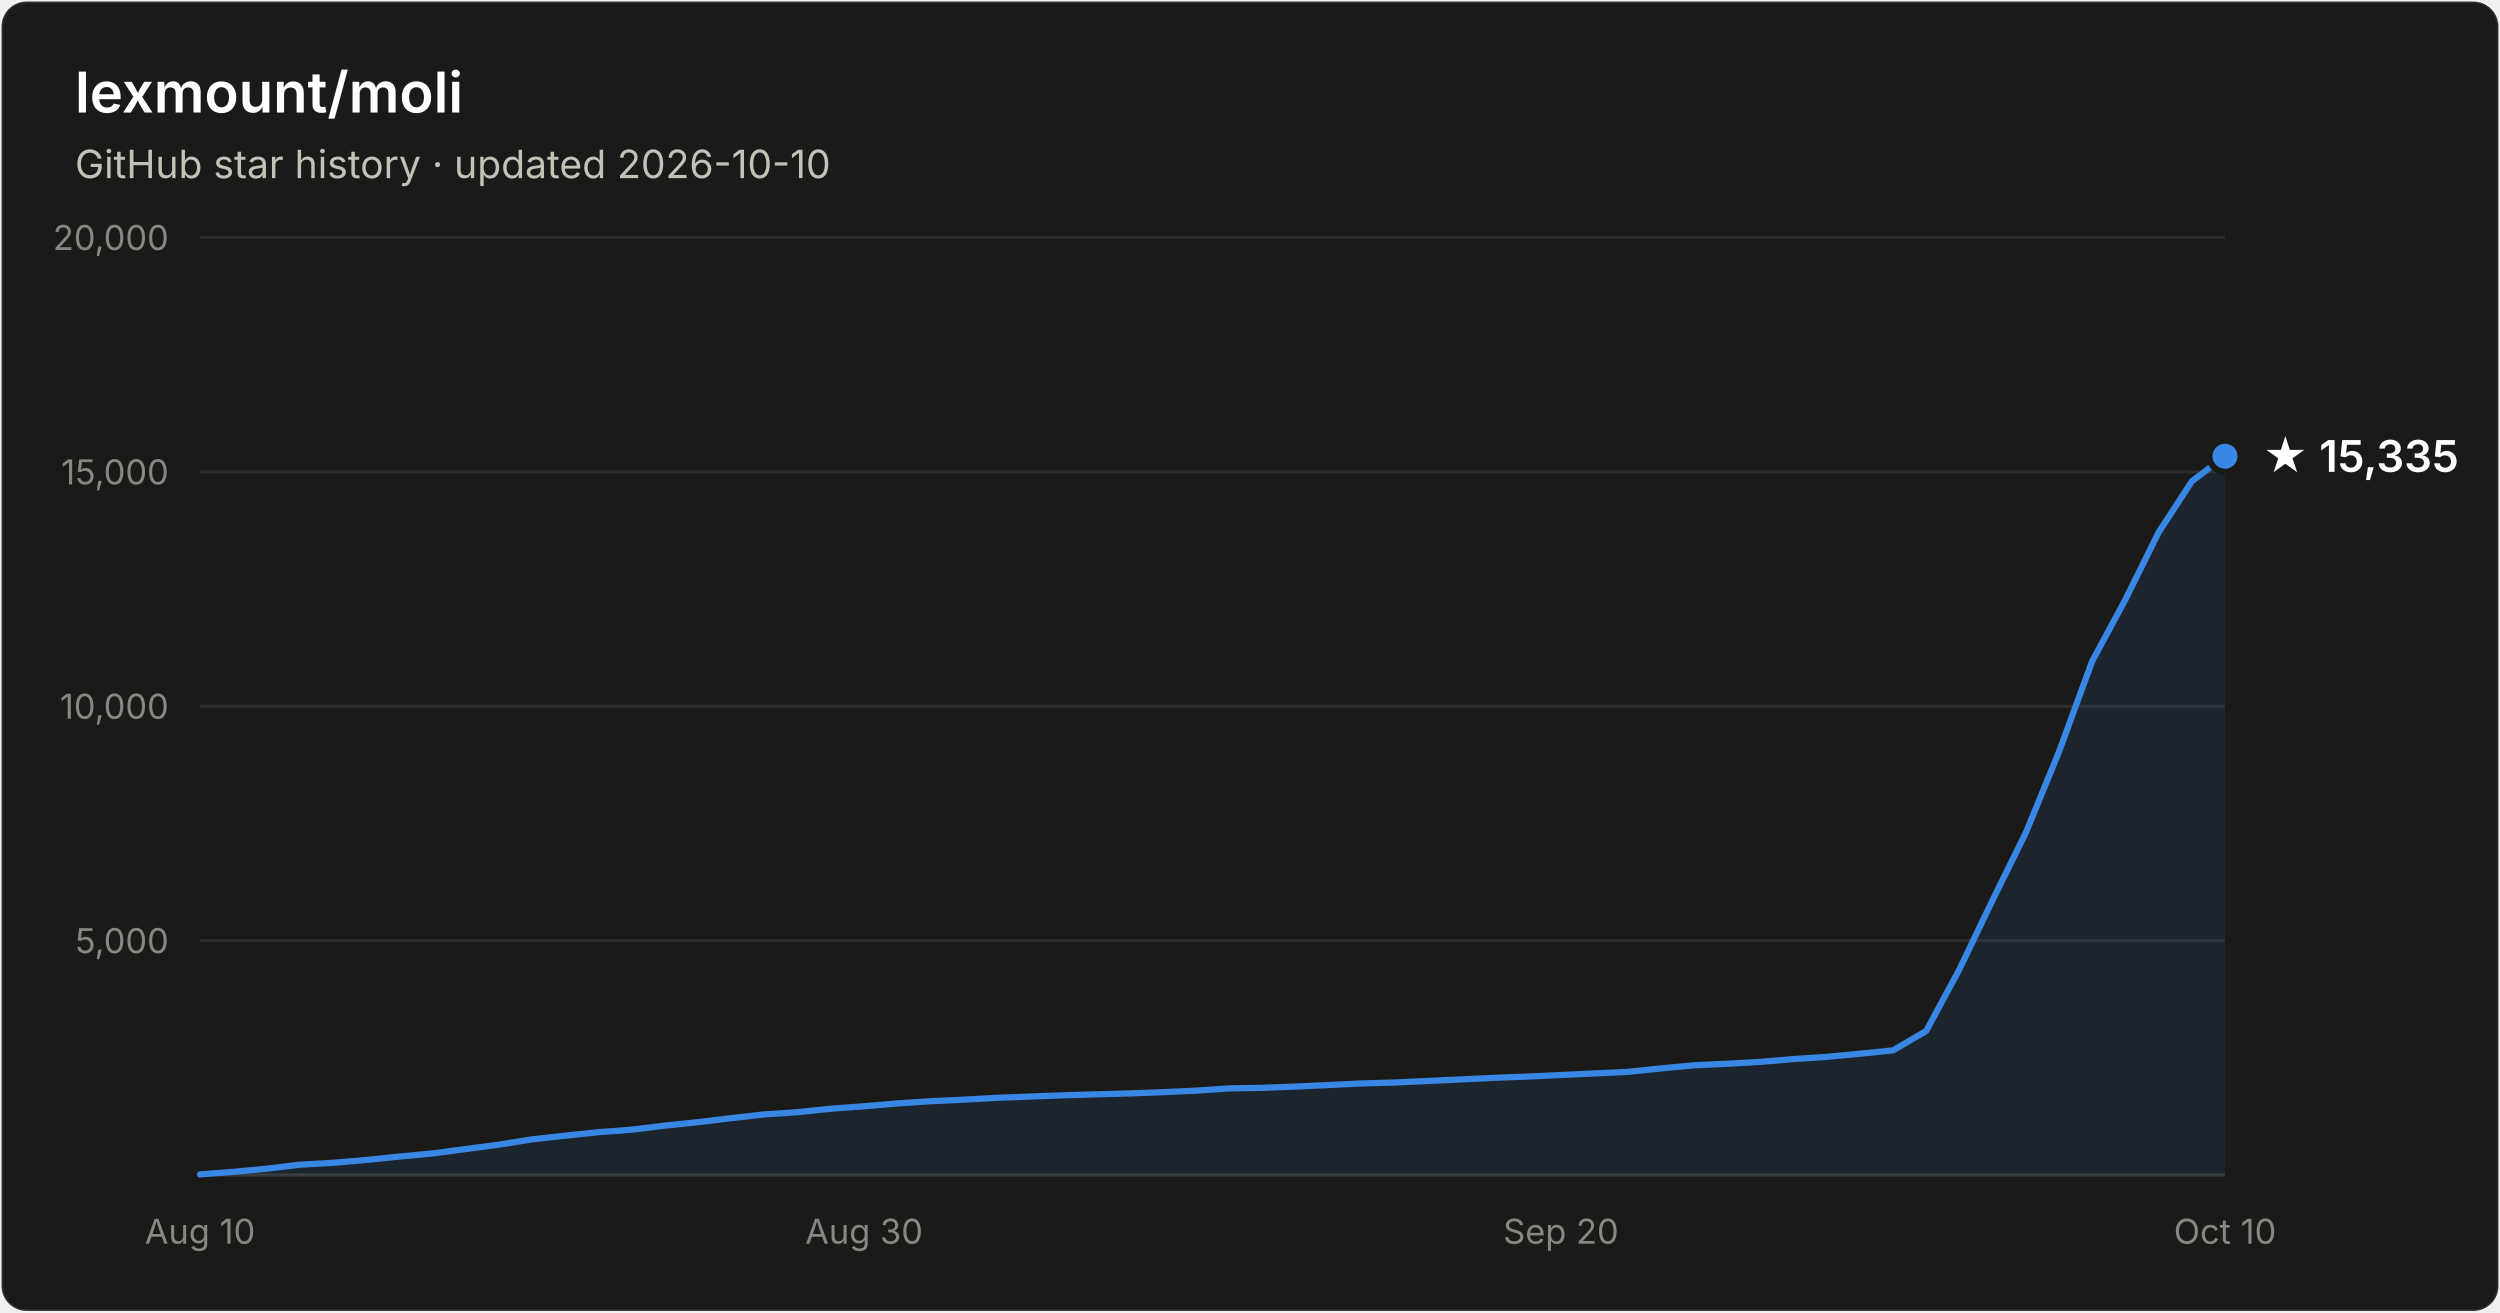
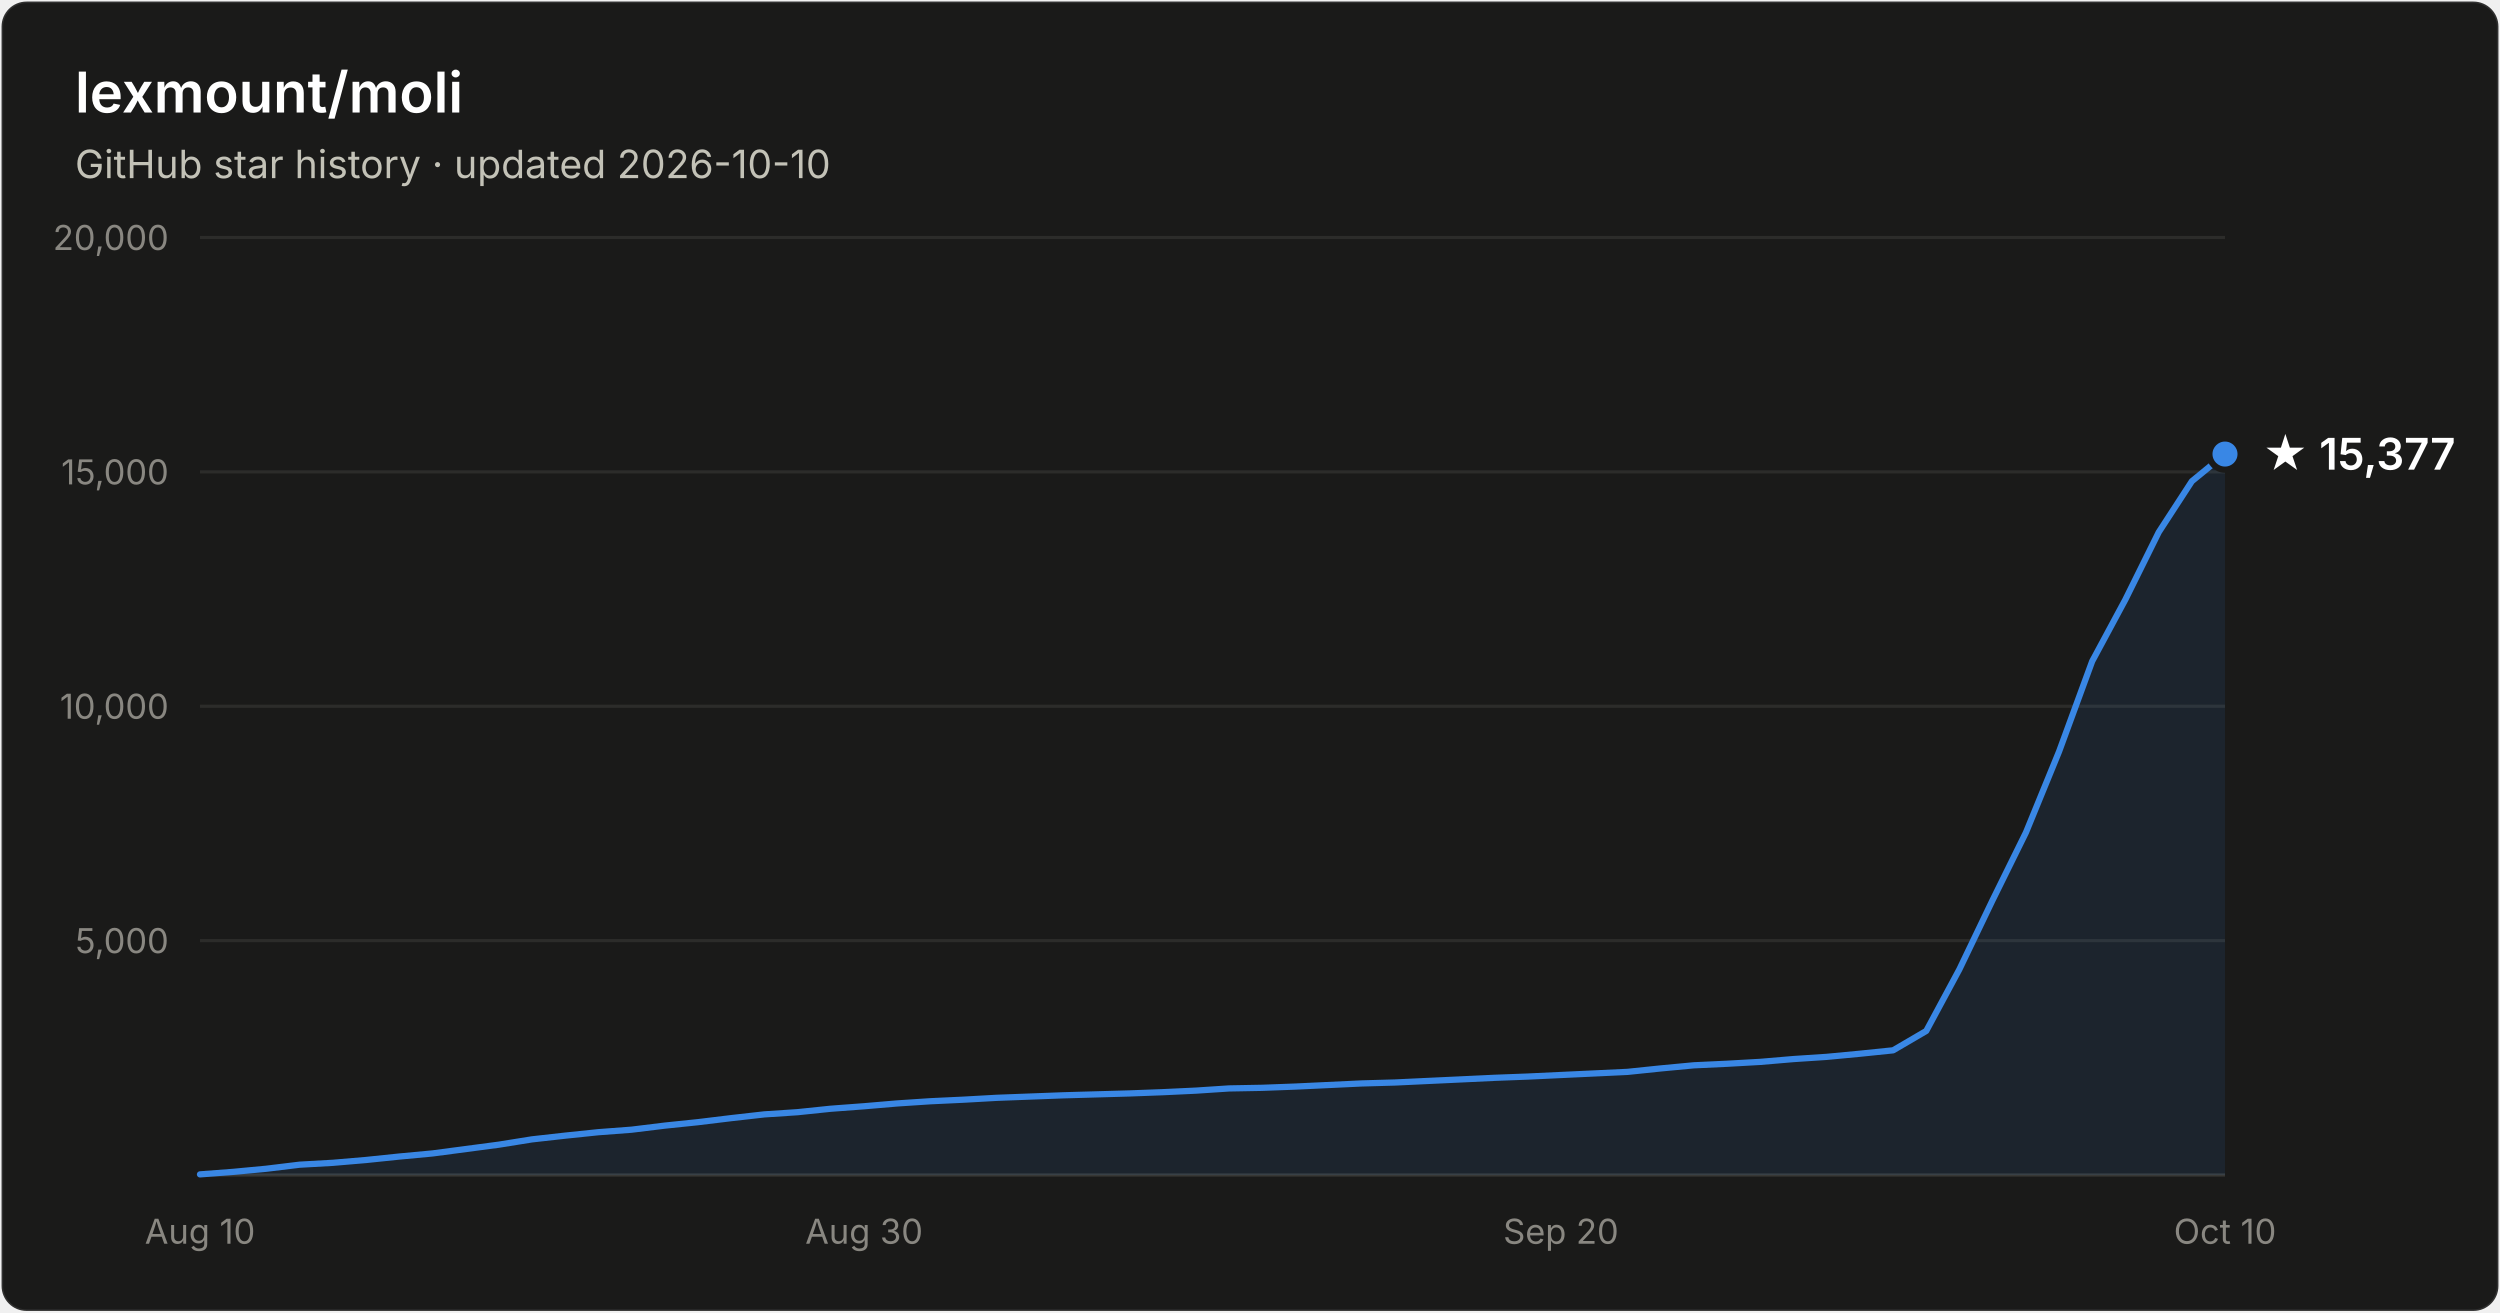
- <svg xmlns="http://www.w3.org/2000/svg" width="800" height="420" viewBox="0 0 800 420" font-family="system-ui, -apple-system, Segoe UI, sans-serif" role="img" aria-label="Star history of lexmount/moli: 15,335 stars as of 2026-10-10">
+ <svg xmlns="http://www.w3.org/2000/svg" width="800" height="420" viewBox="0 0 800 420" font-family="system-ui, -apple-system, Segoe UI, sans-serif" role="img" aria-label="Star history of lexmount/moli: 15,377 stars as of 2026-10-10">
  <rect x="0.5" y="0.5" width="799" height="419" rx="8" fill="#1a1a19" stroke="rgba(255,255,255,0.10)" />
  <text x="24" y="36" fill="#ffffff" font-size="18" font-weight="600">lexmount/moli</text>
  <text x="24" y="57" fill="#c3c2b7" font-size="12.5">GitHub star history · updated 2026-10-10</text>
  <line x1="64" y1="301.0" x2="712" y2="301.0" stroke="#2c2c2a" stroke-width="1" />
  <text x="54" y="305.0" text-anchor="end" fill="#898781" font-size="11" style="font-variant-numeric:tabular-nums">5,000</text>
  <line x1="64" y1="226.0" x2="712" y2="226.0" stroke="#2c2c2a" stroke-width="1" />
  <text x="54" y="230.0" text-anchor="end" fill="#898781" font-size="11" style="font-variant-numeric:tabular-nums">10,000</text>
  <line x1="64" y1="151.0" x2="712" y2="151.0" stroke="#2c2c2a" stroke-width="1" />
  <text x="54" y="155.0" text-anchor="end" fill="#898781" font-size="11" style="font-variant-numeric:tabular-nums">15,000</text>
  <line x1="64" y1="76.0" x2="712" y2="76.0" stroke="#2c2c2a" stroke-width="1" />
  <text x="54" y="80.0" text-anchor="end" fill="#898781" font-size="11" style="font-variant-numeric:tabular-nums">20,000</text>
  <line x1="64" y1="376" x2="712" y2="376" stroke="#383835" stroke-width="1" />
  <text x="64.0" y="398" text-anchor="middle" fill="#898781" font-size="11" style="font-variant-numeric:tabular-nums">Aug 10</text>
  <text x="276.5" y="398" text-anchor="middle" fill="#898781" font-size="11" style="font-variant-numeric:tabular-nums">Aug 30</text>
  <text x="499.5" y="398" text-anchor="middle" fill="#898781" font-size="11" style="font-variant-numeric:tabular-nums">Sep 20</text>
  <text x="712.0" y="398" text-anchor="middle" fill="#898781" font-size="11" style="font-variant-numeric:tabular-nums">Oct 10</text>
-   <path d="M64.0 375.8 L74.6 375.0 L85.2 374.0 L95.9 372.7 L106.5 372.1 L117.1 371.2 L127.7 370.1 L138.4 369.1 L149.0 367.7 L159.6 366.3 L170.2 364.6 L180.9 363.4 L191.5 362.3 L202.1 361.5 L212.7 360.2 L223.3 359.1 L234.0 357.8 L244.6 356.6 L255.2 355.9 L265.8 354.8 L276.5 354.0 L287.1 353.1 L297.7 352.4 L308.3 351.9 L319.0 351.3 L329.6 350.9 L340.2 350.5 L350.8 350.2 L361.4 349.9 L372.1 349.5 L382.7 349.0 L393.3 348.3 L403.9 348.1 L414.6 347.7 L425.2 347.2 L435.8 346.7 L446.4 346.4 L457.0 345.9 L467.7 345.4 L478.3 344.9 L488.9 344.5 L499.5 344.0 L510.2 343.5 L520.8 343.0 L531.4 341.9 L542.0 340.9 L552.7 340.4 L563.3 339.8 L573.9 338.9 L584.5 338.2 L595.1 337.2 L605.8 336.1 L616.4 329.9 L627.0 310.2 L637.6 288.1 L648.3 266.4 L658.9 240.5 L669.5 211.6 L680.1 191.9 L690.8 170.3 L701.4 154.0 L712.0 146.0 L712.0 376 L64.0 376 Z" fill="#3987e5" fill-opacity="0.1" />
-   <path d="M64.0 375.8 L74.6 375.0 L85.2 374.0 L95.9 372.7 L106.5 372.1 L117.1 371.2 L127.7 370.1 L138.4 369.1 L149.0 367.7 L159.6 366.3 L170.2 364.6 L180.9 363.4 L191.5 362.3 L202.1 361.5 L212.7 360.2 L223.3 359.1 L234.0 357.8 L244.6 356.6 L255.2 355.9 L265.8 354.8 L276.5 354.0 L287.1 353.1 L297.7 352.4 L308.3 351.9 L319.0 351.3 L329.6 350.9 L340.2 350.5 L350.8 350.2 L361.4 349.9 L372.1 349.5 L382.7 349.0 L393.3 348.3 L403.9 348.1 L414.6 347.7 L425.2 347.2 L435.8 346.7 L446.4 346.4 L457.0 345.9 L467.7 345.4 L478.3 344.9 L488.9 344.5 L499.5 344.0 L510.2 343.5 L520.8 343.0 L531.4 341.9 L542.0 340.9 L552.7 340.4 L563.3 339.8 L573.9 338.9 L584.5 338.2 L595.1 337.2 L605.8 336.1 L616.4 329.9 L627.0 310.2 L637.6 288.1 L648.3 266.4 L658.9 240.5 L669.5 211.6 L680.1 191.9 L690.8 170.3 L701.4 154.0 L712.0 146.0" fill="none" stroke="#3987e5" stroke-width="2" stroke-linejoin="round" stroke-linecap="round" />
-   <circle cx="712.0" cy="146.0" r="5" fill="#3987e5" stroke="#1a1a19" stroke-width="2" />
-   <text x="724.0" y="151.0" fill="#ffffff" font-size="14" font-weight="600">★ 15,335</text>
+   <path d="M64.0 375.8 L74.6 375.0 L85.2 374.0 L95.9 372.7 L106.5 372.1 L117.1 371.2 L127.7 370.1 L138.4 369.1 L149.0 367.7 L159.6 366.3 L170.2 364.6 L180.9 363.4 L191.5 362.3 L202.1 361.5 L212.7 360.2 L223.3 359.1 L234.0 357.8 L244.6 356.6 L255.2 355.9 L265.8 354.8 L276.5 354.0 L287.1 353.1 L297.7 352.4 L308.3 351.9 L319.0 351.3 L329.6 350.9 L340.2 350.5 L350.8 350.2 L361.4 349.9 L372.1 349.5 L382.7 349.0 L393.3 348.3 L403.9 348.1 L414.6 347.7 L425.2 347.2 L435.8 346.7 L446.4 346.4 L457.0 345.9 L467.7 345.4 L478.3 344.9 L488.9 344.5 L499.5 344.0 L510.2 343.5 L520.8 343.0 L531.4 341.9 L542.0 340.9 L552.7 340.4 L563.3 339.8 L573.9 338.9 L584.5 338.2 L595.1 337.2 L605.8 336.1 L616.4 329.9 L627.0 310.2 L637.6 288.1 L648.3 266.4 L658.9 240.5 L669.5 211.6 L680.1 191.9 L690.8 170.3 L701.4 154.0 L712.0 145.3 L712.0 376 L64.0 376 Z" fill="#3987e5" fill-opacity="0.1" />
+   <path d="M64.0 375.8 L74.6 375.0 L85.2 374.0 L95.9 372.7 L106.5 372.1 L117.1 371.2 L127.7 370.1 L138.4 369.1 L149.0 367.7 L159.6 366.3 L170.2 364.6 L180.9 363.4 L191.5 362.3 L202.1 361.5 L212.7 360.2 L223.3 359.1 L234.0 357.8 L244.6 356.6 L255.2 355.9 L265.8 354.8 L276.5 354.0 L287.1 353.1 L297.7 352.4 L308.3 351.9 L319.0 351.3 L329.6 350.9 L340.2 350.5 L350.8 350.2 L361.4 349.9 L372.1 349.5 L382.7 349.0 L393.3 348.3 L403.9 348.1 L414.6 347.7 L425.2 347.2 L435.8 346.7 L446.4 346.4 L457.0 345.9 L467.7 345.4 L478.3 344.9 L488.9 344.5 L499.5 344.0 L510.2 343.5 L520.8 343.0 L531.4 341.9 L542.0 340.9 L552.7 340.4 L563.3 339.8 L573.9 338.9 L584.5 338.2 L595.1 337.2 L605.8 336.1 L616.4 329.9 L627.0 310.2 L637.6 288.1 L648.3 266.4 L658.9 240.5 L669.5 211.6 L680.1 191.9 L690.8 170.3 L701.4 154.0 L712.0 145.3" fill="none" stroke="#3987e5" stroke-width="2" stroke-linejoin="round" stroke-linecap="round" />
+   <circle cx="712.0" cy="145.3" r="5" fill="#3987e5" stroke="#1a1a19" stroke-width="2" />
+   <text x="724.0" y="150.3" fill="#ffffff" font-size="14" font-weight="600">★ 15,377</text>
</svg>
